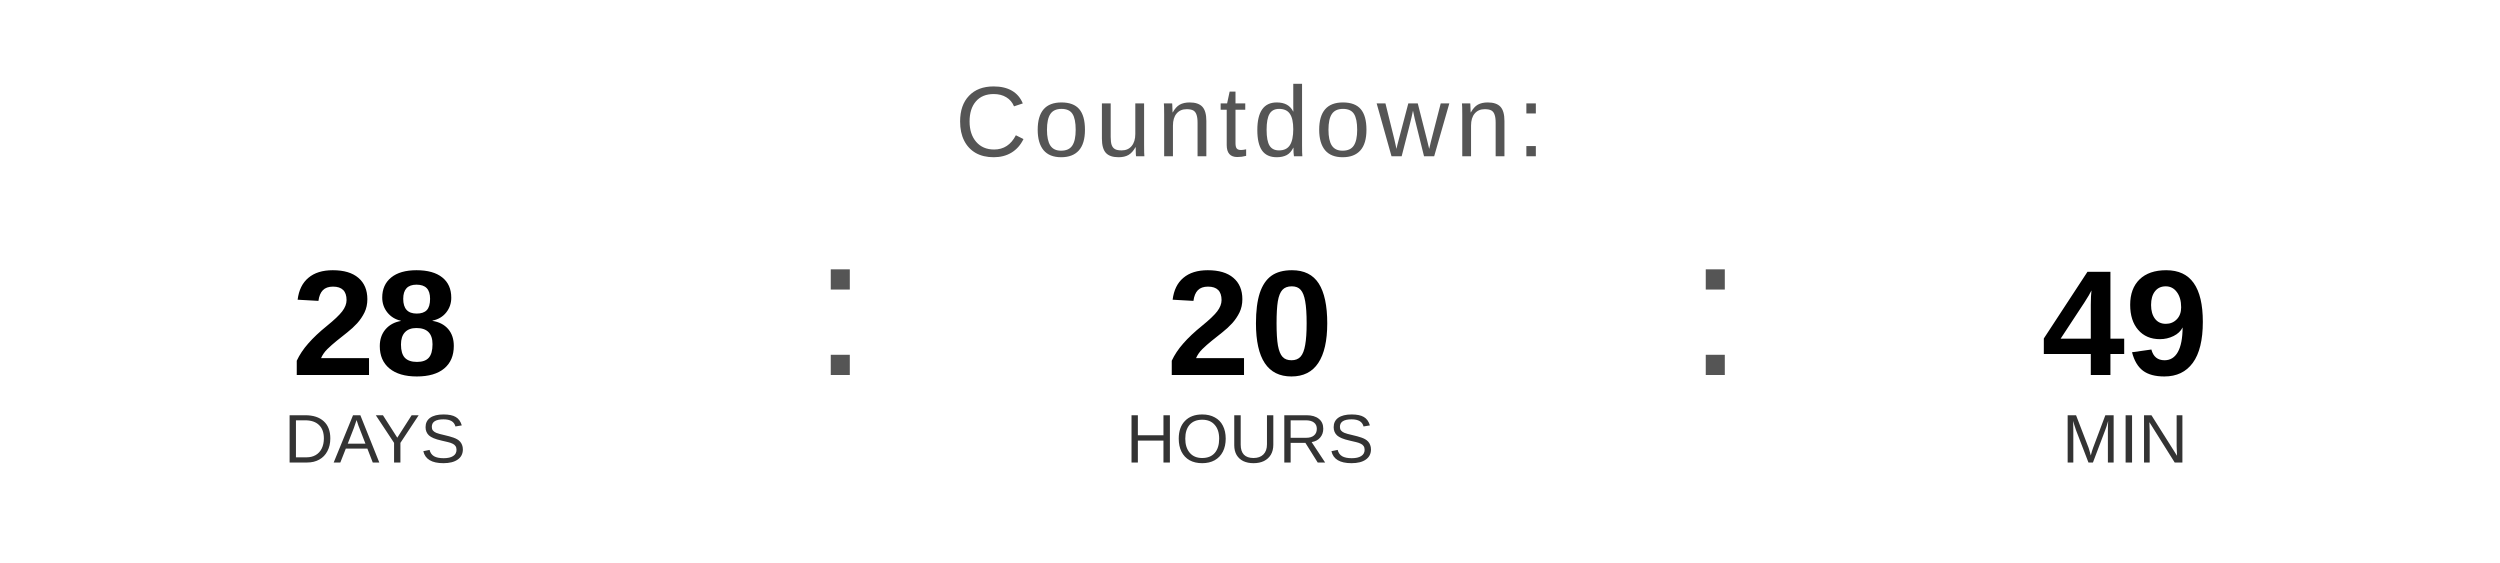
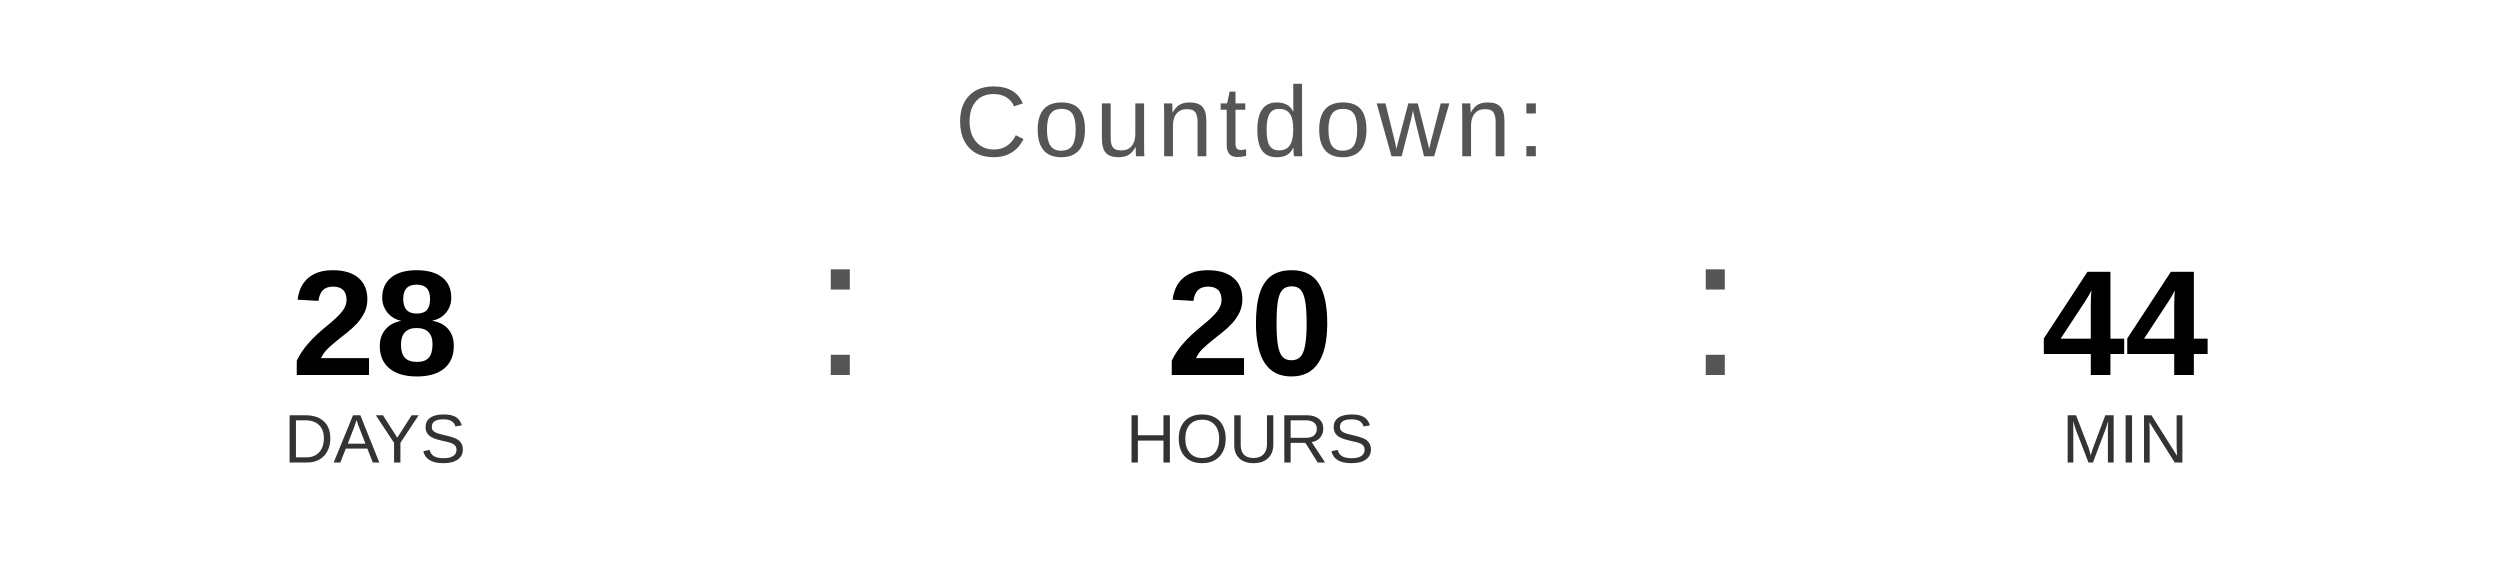
<svg xmlns="http://www.w3.org/2000/svg" width="400" height="90" viewBox="0 0 400 90">
  <text x="200" y="25" font-family="Arial, Helvetica, sans-serif" font-size="16" fill="#555555" text-anchor="middle" letter-spacing="1">
    Countdown:
  </text>
  <text x="60" y="60" font-family="Arial, Helvetica, sans-serif" font-size="24" font-weight="bold" fill="#000000" text-anchor="middle">28</text>
  <text x="60" y="74" font-family="Arial, Helvetica, sans-serif" font-size="11" fill="#333333" text-anchor="middle">DAYS</text>
  <text x="130" y="60" font-family="Arial, sans-serif" font-size="32" fill="#555555">:</text>
  <text x="200" y="60" font-family="Arial, Helvetica, sans-serif" font-size="24" font-weight="bold" fill="#000000" text-anchor="middle">20</text>
  <text x="200" y="74" font-family="Arial, Helvetica, sans-serif" font-size="11" fill="#333333" text-anchor="middle">HOURS</text>
  <text x="270" y="60" font-family="Arial, sans-serif" font-size="32" fill="#555555">:</text>
-   <text x="340" y="60" font-family="Arial, Helvetica, sans-serif" font-size="24" font-weight="bold" fill="#000000" text-anchor="middle">49</text>
+   <text x="340" y="60" font-family="Arial, Helvetica, sans-serif" font-size="24" font-weight="bold" fill="#000000" text-anchor="middle">44</text>
  <text x="340" y="74" font-family="Arial, Helvetica, sans-serif" font-size="11" fill="#333333" text-anchor="middle">MIN</text>
</svg>
